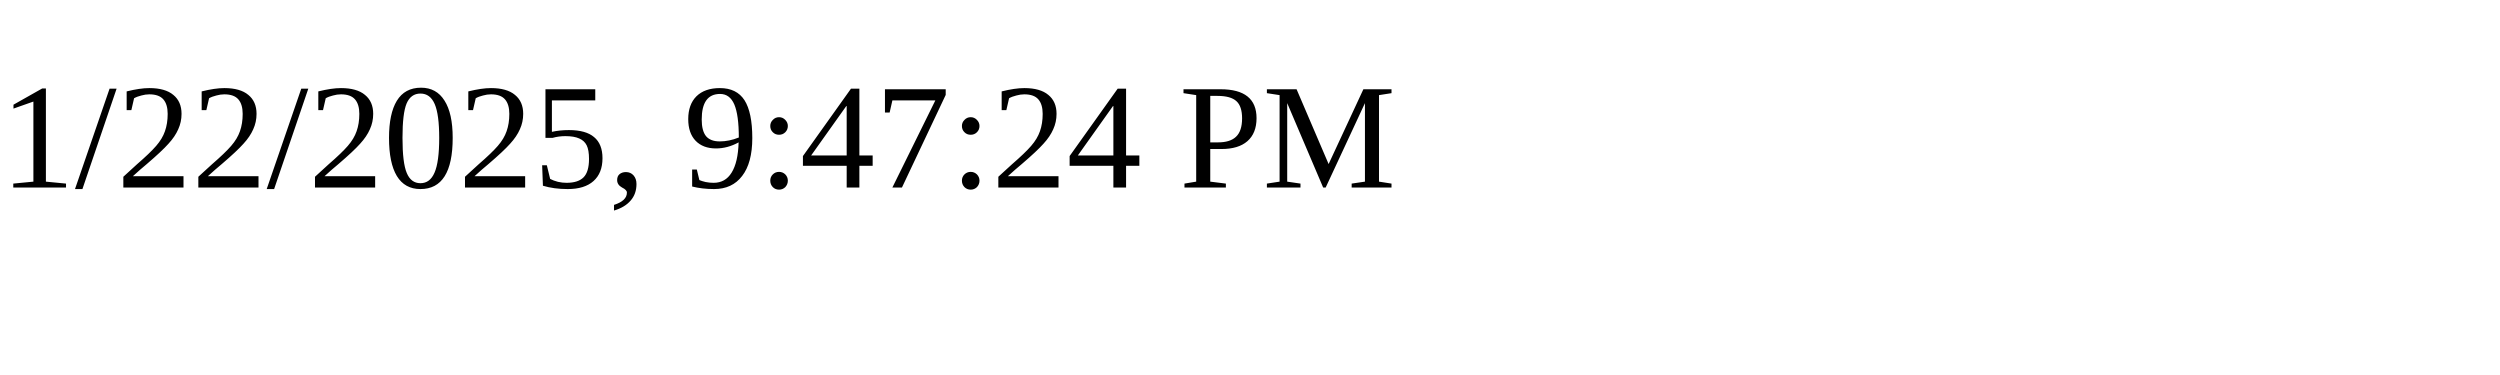
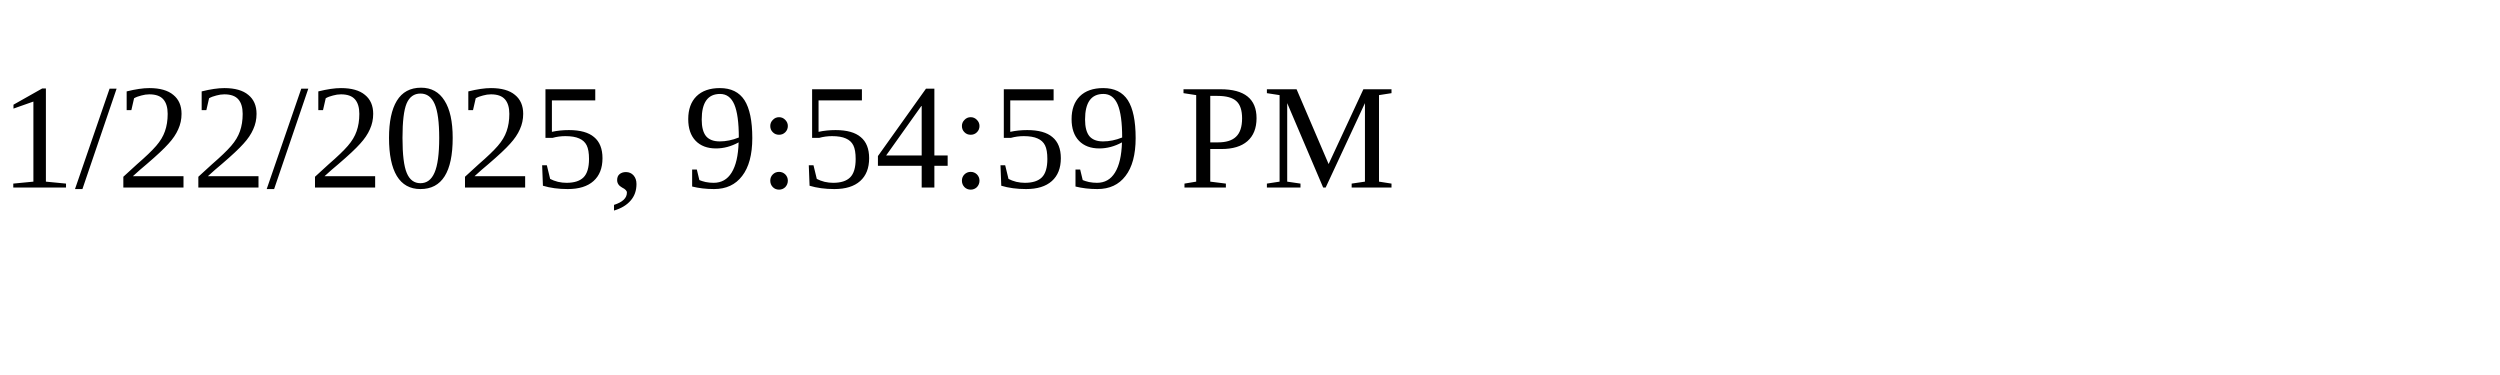
<svg xmlns="http://www.w3.org/2000/svg" height="30" width="200">
-   <text x="0" y="15">1/22/2025, 9:47:24 PM</text>
+   <text x="0" y="15">1/22/2025, 9:54:59 PM</text>
</svg>
